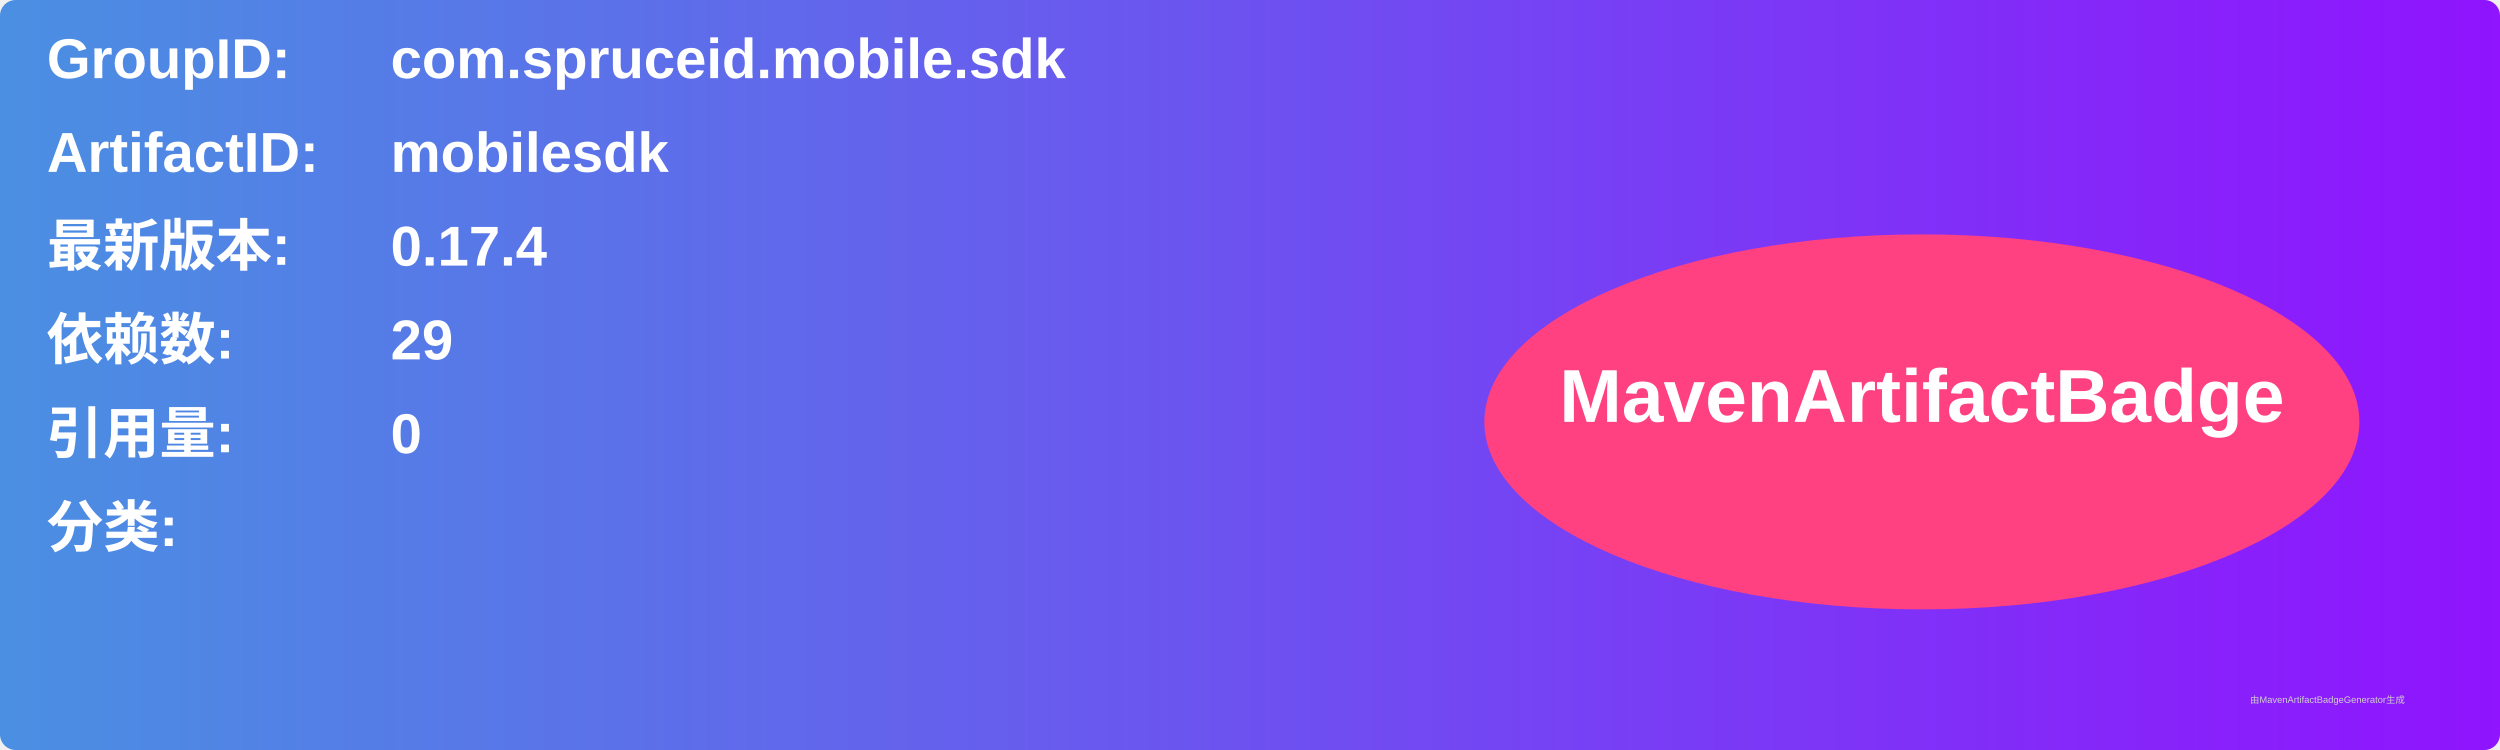
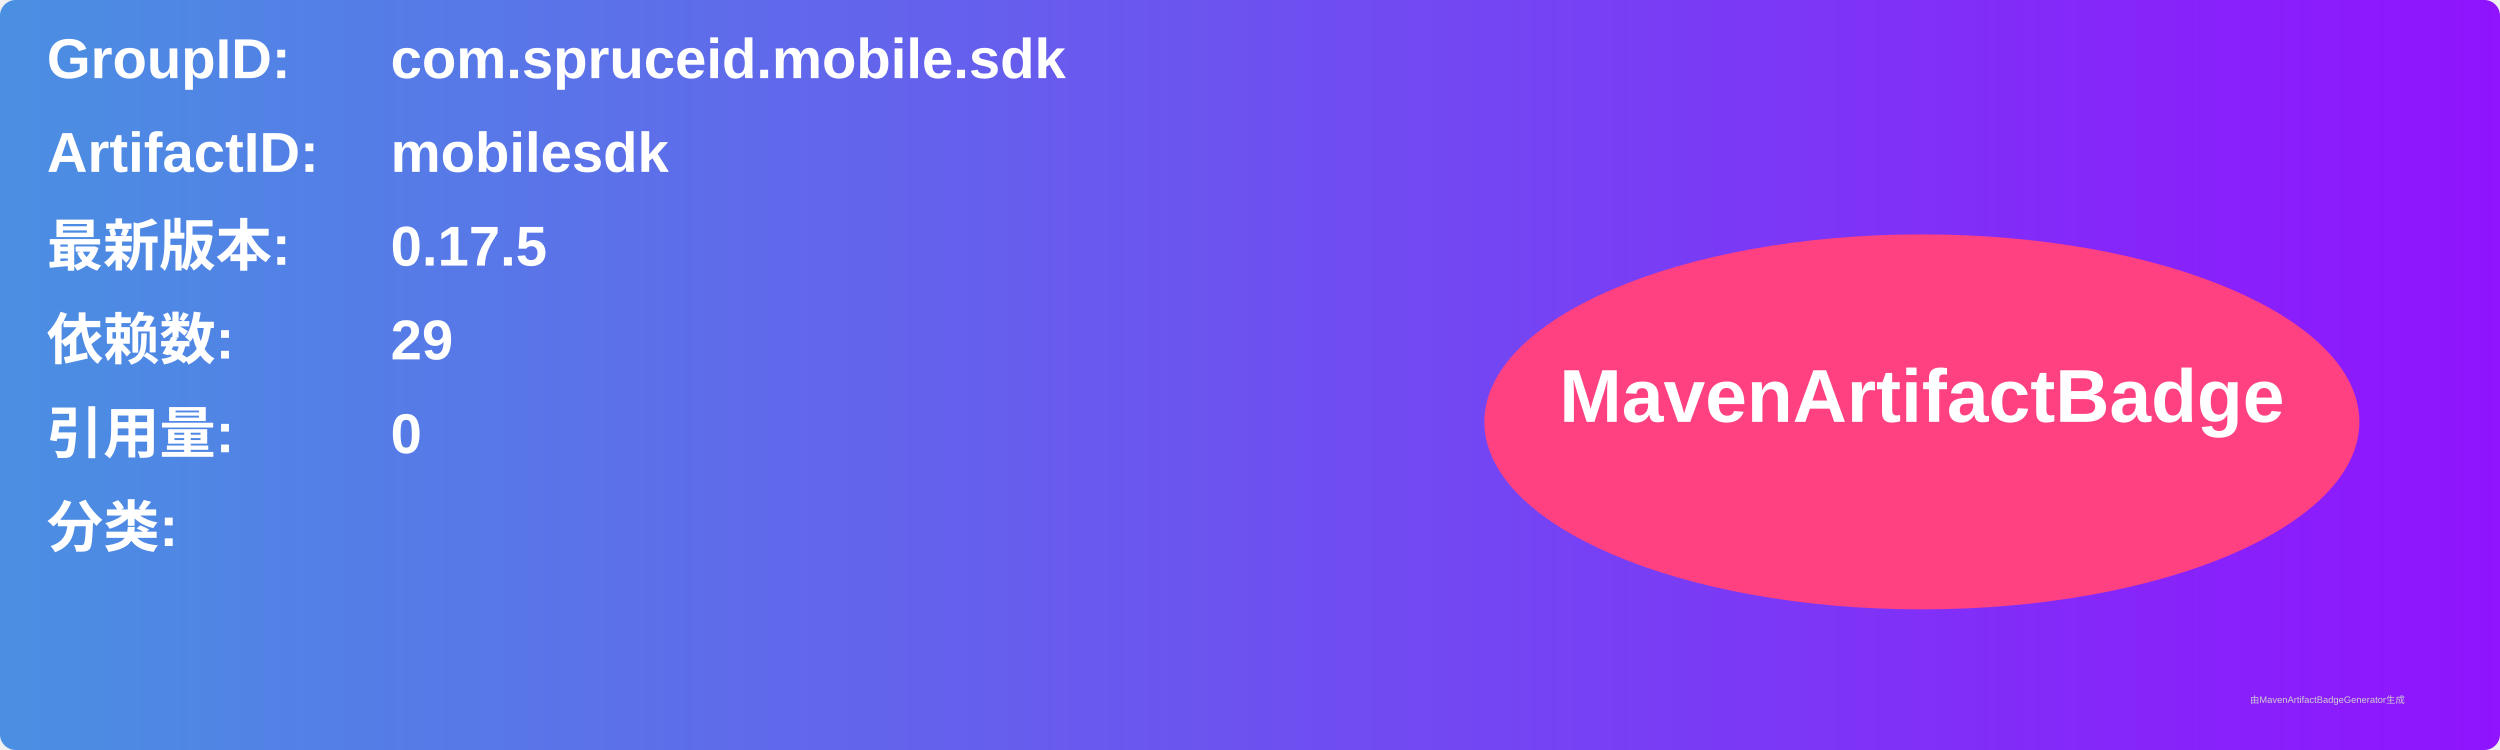
<svg xmlns="http://www.w3.org/2000/svg" width="800" height="240" viewBox="0 0 800 240">
  <linearGradient id="grad" x1="0%" y1="0%" x2="100%" y2="0%">
    <stop offset="0%" stop-color="#4a90e2" />
    <stop offset="100%" stop-color="#9013fe" />
  </linearGradient>
  <rect width="100%" height="100%" rx="5" ry="5" fill="url(#grad)" />
  <g transform="translate(15, 15)">
    <text x="0" y="10" font-family="Arial" font-size="18" fill="white" font-weight="bold" width="260">GroupID:</text>
    <text x="110" y="10" font-family="Arial" font-size="18" fill="white" font-weight="bold" width="460">com.spruceid.mobile.sdk</text>
    <text x="0" y="40" font-family="Arial" font-size="18" fill="white" font-weight="bold" width="260">ArtifactID:</text>
    <text x="110" y="40" font-family="Arial" font-size="18" fill="white" font-weight="bold" width="460">mobilesdk</text>
    <text x="0" y="70" font-family="Arial" font-size="18" fill="white" font-weight="bold">最新版本:</text>
    <text x="110" y="70" font-family="Arial" font-size="18" fill="white" font-weight="bold">
-       <tspan font-weight="bold">0.17.4</tspan>
+       <tspan font-weight="bold">0.17.5</tspan>
    </text>
    <text x="0" y="100" font-family="Arial" font-size="18" fill="white" font-weight="bold">依赖数: </text>
    <text x="110" y="100" font-family="Arial" font-size="18" fill="white">
      <tspan font-weight="bold">29</tspan>
    </text>
    <text x="0" y="130" font-family="Arial" font-size="18" fill="white" font-weight="bold">引用量: </text>
    <text x="110" y="130" font-family="Arial" font-size="18" fill="white">
      <tspan font-weight="bold">0</tspan>
    </text>
    <text x="0" y="160" font-family="Arial" font-size="18" fill="white" font-weight="bold">分类:</text>
    <text x="10" y="190" font-family="Arial" font-size="10" fill="white">
      <tspan font-weight="bold" />
    </text>
    <ellipse cx="600" cy="120" rx="140" ry="60" fill="#ff4081" />
    <text x="600" y="120" text-anchor="middle" font-family="Arial" font-size="24" fill="white" font-weight="bold">MavenArtifactBadge</text>
  </g>
  <text x="720" y="225" font-family="Arial" font-size="3" fill="#d0d0d0">由MavenArtifactBadgeGenerator生成</text>
</svg>
